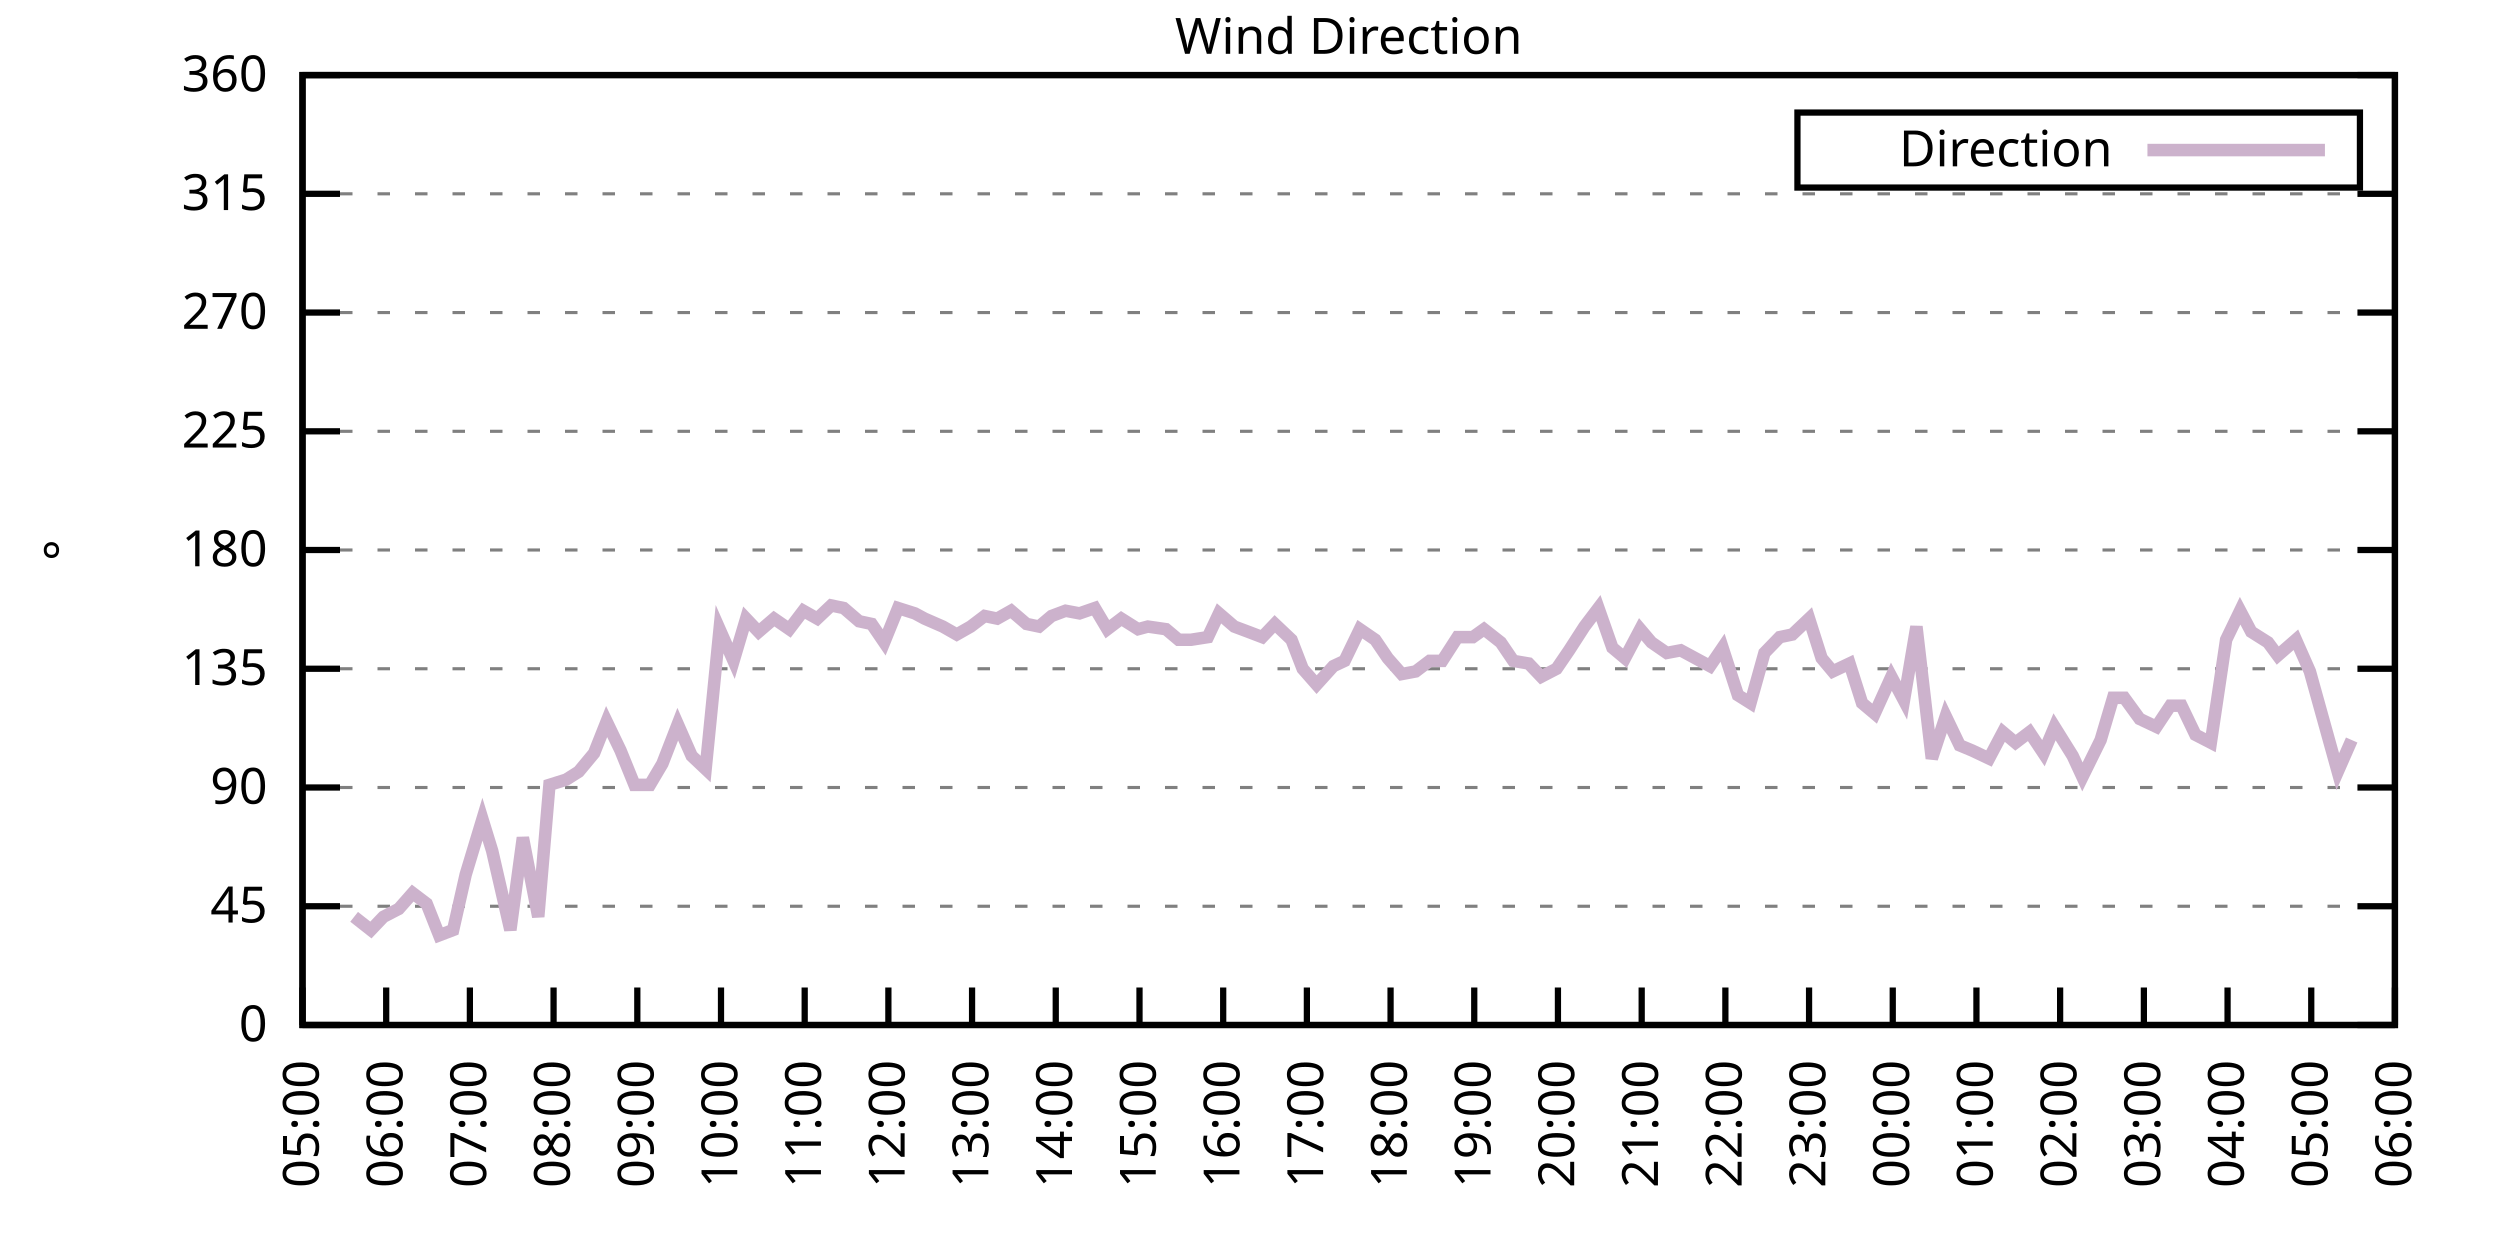
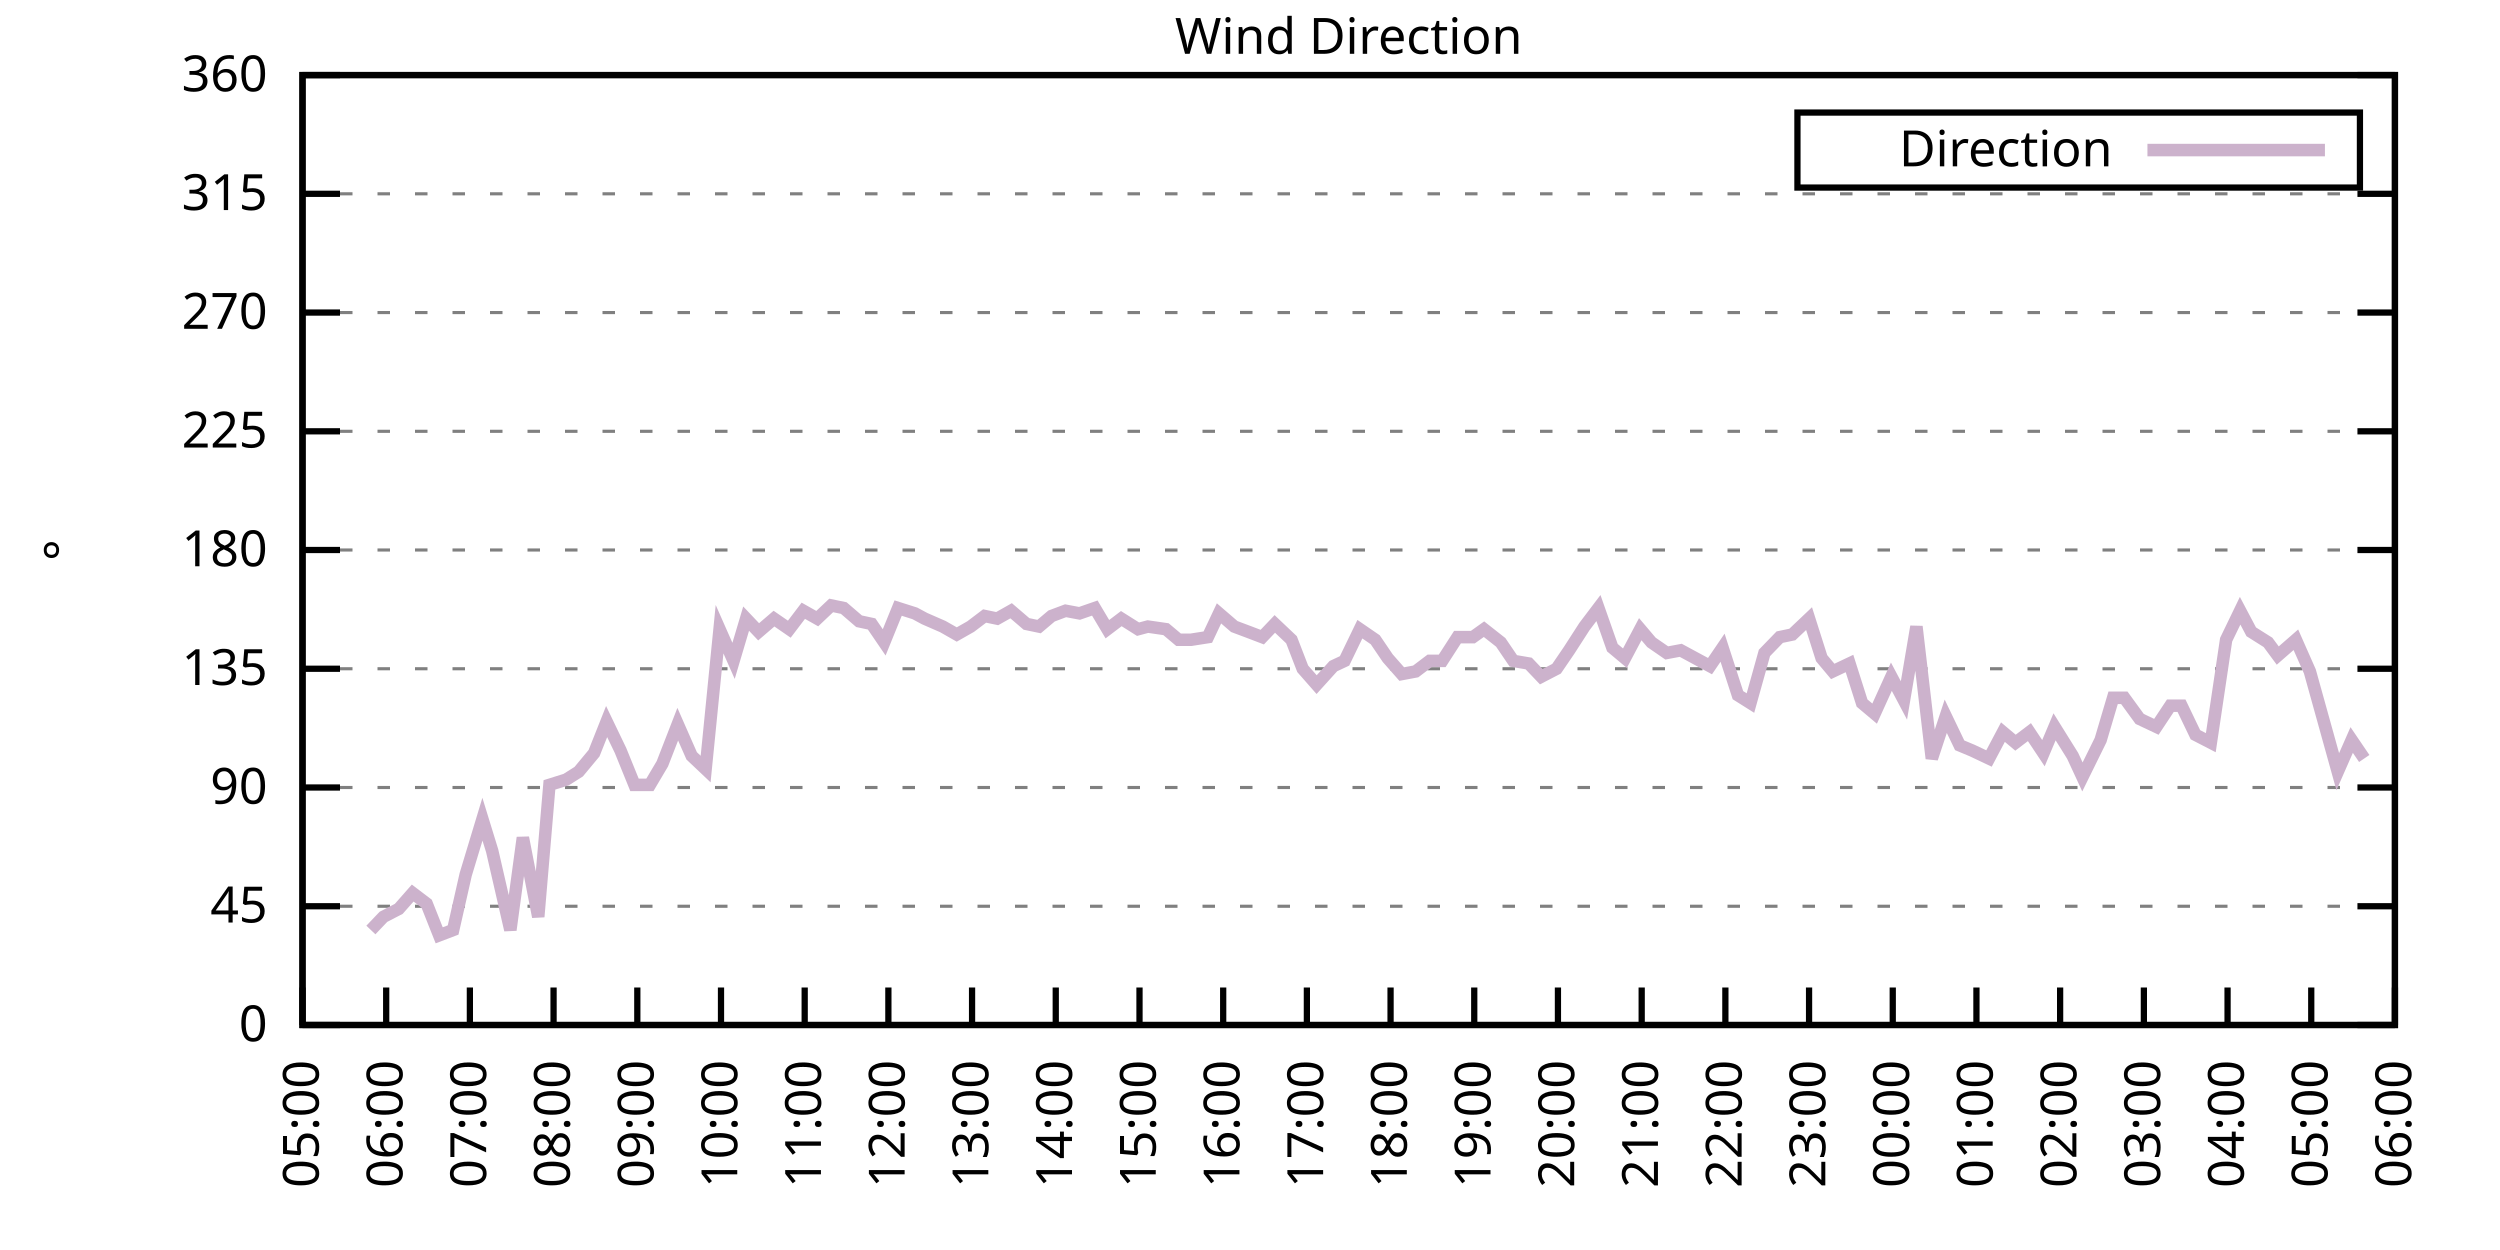
<svg xmlns="http://www.w3.org/2000/svg" xmlns:xlink="http://www.w3.org/1999/xlink" width="400" height="200" viewBox="0 0 400 200">
  <g id="gnuplot_canvas">
    <rect x="0" y="0" width="400" height="200" fill="none" />
    <defs>
      <circle id="gpDot" r="0.5" stroke-width="0.5" stroke="currentColor" />
      <path id="gpPt0" stroke-width="0.333" stroke="currentColor" d="M-1,0 h2 M0,-1 v2" />
      <path id="gpPt1" stroke-width="0.333" stroke="currentColor" d="M-1,-1 L1,1 M1,-1 L-1,1" />
      <path id="gpPt2" stroke-width="0.333" stroke="currentColor" d="M-1,0 L1,0 M0,-1 L0,1 M-1,-1 L1,1 M-1,1 L1,-1" />
      <rect id="gpPt3" stroke-width="0.333" stroke="currentColor" x="-1" y="-1" width="2" height="2" />
      <rect id="gpPt4" stroke-width="0.333" stroke="currentColor" fill="currentColor" x="-1" y="-1" width="2" height="2" />
      <circle id="gpPt5" stroke-width="0.333" stroke="currentColor" cx="0" cy="0" r="1" />
      <use xlink:href="#gpPt5" id="gpPt6" fill="currentColor" stroke="none" />
      <path id="gpPt7" stroke-width="0.333" stroke="currentColor" d="M0,-1.33 L-1.33,0.67 L1.33,0.67 z" />
      <use xlink:href="#gpPt7" id="gpPt8" fill="currentColor" stroke="none" />
      <use xlink:href="#gpPt7" id="gpPt9" stroke="currentColor" transform="rotate(180)" />
      <use xlink:href="#gpPt9" id="gpPt10" fill="currentColor" stroke="none" />
      <use xlink:href="#gpPt3" id="gpPt11" stroke="currentColor" transform="rotate(45)" />
      <use xlink:href="#gpPt11" id="gpPt12" fill="currentColor" stroke="none" />
      <path id="gpPt13" stroke-width="0.333" stroke="currentColor" d="M0,1.330 L1.265,0.411 L0.782,-1.067 L-0.782,-1.076 L-1.265,0.411 z" />
      <use xlink:href="#gpPt13" id="gpPt14" fill="currentColor" stroke="none" />
      <filter id="textbox" filterUnits="objectBoundingBox" x="0" y="0" height="1" width="1">
        <feFlood flood-color="white" flood-opacity="1" result="bgnd" />
        <feComposite in="SourceGraphic" in2="bgnd" operator="atop" />
      </filter>
      <filter id="greybox" filterUnits="objectBoundingBox" x="0" y="0" height="1" width="1">
        <feFlood flood-color="lightgrey" flood-opacity="1" result="grey" />
        <feComposite in="SourceGraphic" in2="grey" operator="atop" />
      </filter>
    </defs>
    <g fill="none" color="white" stroke="currentColor" stroke-width="1.00" stroke-linecap="butt" stroke-linejoin="miter">
</g>
    <g fill="none" color="black" stroke="currentColor" stroke-width="1.00" stroke-linecap="butt" stroke-linejoin="miter">
      <g stroke="none" shape-rendering="crispEdges">
        <polygon fill="rgb(255, 255, 255)" points="48.40,164.00 383.18,164.00 383.18,12.02 48.40,12.02 " />
      </g>
    </g>
    <g fill="none" color="black" stroke="currentColor" stroke-width="1.00" stroke-linecap="butt" stroke-linejoin="miter">
</g>
    <g fill="none" color="black" stroke="black" stroke-width="0.50" stroke-linecap="butt" stroke-linejoin="miter">
</g>
    <g fill="none" color="gray" stroke="currentColor" stroke-width="0.50" stroke-linecap="butt" stroke-linejoin="miter">
      <path stroke="gray" stroke-dasharray="2,4" class="gridline" d="M48.40,164.00 L383.19,164.00  " />
    </g>
    <g fill="none" color="gray" stroke="gray" stroke-width="1.00" stroke-linecap="butt" stroke-linejoin="miter">
</g>
    <g fill="none" color="black" stroke="currentColor" stroke-width="1.00" stroke-linecap="butt" stroke-linejoin="miter">
      <path stroke="black" d="M48.40,164.00 L54.40,164.00 M383.19,164.00 L377.19,164.00  " />
      <g transform="translate(42.80,166.60)" stroke="none" fill="black" font-family="Sans" font-size="8.00" text-anchor="end">
        <text>
          <tspan font-family="Sans"> 0</tspan>
        </text>
      </g>
    </g>
    <g fill="none" color="black" stroke="currentColor" stroke-width="1.00" stroke-linecap="butt" stroke-linejoin="miter">
</g>
    <g fill="none" color="black" stroke="black" stroke-width="0.50" stroke-linecap="butt" stroke-linejoin="miter">
</g>
    <g fill="none" color="gray" stroke="currentColor" stroke-width="0.50" stroke-linecap="butt" stroke-linejoin="miter">
      <path stroke="gray" stroke-dasharray="2,4" class="gridline" d="M48.40,145.00 L383.19,145.00  " />
    </g>
    <g fill="none" color="gray" stroke="gray" stroke-width="1.00" stroke-linecap="butt" stroke-linejoin="miter">
</g>
    <g fill="none" color="black" stroke="currentColor" stroke-width="1.00" stroke-linecap="butt" stroke-linejoin="miter">
      <path stroke="black" d="M48.40,145.00 L54.40,145.00 M383.19,145.00 L377.19,145.00  " />
      <g transform="translate(42.80,147.60)" stroke="none" fill="black" font-family="Sans" font-size="8.00" text-anchor="end">
        <text>
          <tspan font-family="Sans"> 45</tspan>
        </text>
      </g>
    </g>
    <g fill="none" color="black" stroke="currentColor" stroke-width="1.00" stroke-linecap="butt" stroke-linejoin="miter">
</g>
    <g fill="none" color="black" stroke="black" stroke-width="0.50" stroke-linecap="butt" stroke-linejoin="miter">
</g>
    <g fill="none" color="gray" stroke="currentColor" stroke-width="0.50" stroke-linecap="butt" stroke-linejoin="miter">
      <path stroke="gray" stroke-dasharray="2,4" class="gridline" d="M48.40,126.00 L383.19,126.00  " />
    </g>
    <g fill="none" color="gray" stroke="gray" stroke-width="1.00" stroke-linecap="butt" stroke-linejoin="miter">
</g>
    <g fill="none" color="black" stroke="currentColor" stroke-width="1.00" stroke-linecap="butt" stroke-linejoin="miter">
      <path stroke="black" d="M48.40,126.00 L54.40,126.00 M383.19,126.00 L377.19,126.00  " />
      <g transform="translate(42.80,128.60)" stroke="none" fill="black" font-family="Sans" font-size="8.00" text-anchor="end">
        <text>
          <tspan font-family="Sans"> 90</tspan>
        </text>
      </g>
    </g>
    <g fill="none" color="black" stroke="currentColor" stroke-width="1.00" stroke-linecap="butt" stroke-linejoin="miter">
</g>
    <g fill="none" color="black" stroke="black" stroke-width="0.50" stroke-linecap="butt" stroke-linejoin="miter">
</g>
    <g fill="none" color="gray" stroke="currentColor" stroke-width="0.50" stroke-linecap="butt" stroke-linejoin="miter">
      <path stroke="gray" stroke-dasharray="2,4" class="gridline" d="M48.40,107.00 L383.19,107.00  " />
    </g>
    <g fill="none" color="gray" stroke="gray" stroke-width="1.00" stroke-linecap="butt" stroke-linejoin="miter">
</g>
    <g fill="none" color="black" stroke="currentColor" stroke-width="1.00" stroke-linecap="butt" stroke-linejoin="miter">
      <path stroke="black" d="M48.40,107.00 L54.40,107.00 M383.19,107.00 L377.19,107.00  " />
      <g transform="translate(42.80,109.60)" stroke="none" fill="black" font-family="Sans" font-size="8.00" text-anchor="end">
        <text>
          <tspan font-family="Sans"> 135</tspan>
        </text>
      </g>
    </g>
    <g fill="none" color="black" stroke="currentColor" stroke-width="1.00" stroke-linecap="butt" stroke-linejoin="miter">
</g>
    <g fill="none" color="black" stroke="black" stroke-width="0.50" stroke-linecap="butt" stroke-linejoin="miter">
</g>
    <g fill="none" color="gray" stroke="currentColor" stroke-width="0.50" stroke-linecap="butt" stroke-linejoin="miter">
      <path stroke="gray" stroke-dasharray="2,4" class="gridline" d="M48.40,88.00 L383.19,88.00  " />
    </g>
    <g fill="none" color="gray" stroke="gray" stroke-width="1.00" stroke-linecap="butt" stroke-linejoin="miter">
</g>
    <g fill="none" color="black" stroke="currentColor" stroke-width="1.00" stroke-linecap="butt" stroke-linejoin="miter">
      <path stroke="black" d="M48.40,88.00 L54.40,88.00 M383.19,88.00 L377.19,88.00  " />
      <g transform="translate(42.80,90.60)" stroke="none" fill="black" font-family="Sans" font-size="8.00" text-anchor="end">
        <text>
          <tspan font-family="Sans"> 180</tspan>
        </text>
      </g>
    </g>
    <g fill="none" color="black" stroke="currentColor" stroke-width="1.00" stroke-linecap="butt" stroke-linejoin="miter">
</g>
    <g fill="none" color="black" stroke="black" stroke-width="0.50" stroke-linecap="butt" stroke-linejoin="miter">
</g>
    <g fill="none" color="gray" stroke="currentColor" stroke-width="0.50" stroke-linecap="butt" stroke-linejoin="miter">
      <path stroke="gray" stroke-dasharray="2,4" class="gridline" d="M48.40,69.01 L383.19,69.01  " />
    </g>
    <g fill="none" color="gray" stroke="gray" stroke-width="1.00" stroke-linecap="butt" stroke-linejoin="miter">
</g>
    <g fill="none" color="black" stroke="currentColor" stroke-width="1.00" stroke-linecap="butt" stroke-linejoin="miter">
      <path stroke="black" d="M48.40,69.01 L54.40,69.01 M383.19,69.01 L377.19,69.01  " />
      <g transform="translate(42.80,71.61)" stroke="none" fill="black" font-family="Sans" font-size="8.00" text-anchor="end">
        <text>
          <tspan font-family="Sans"> 225</tspan>
        </text>
      </g>
    </g>
    <g fill="none" color="black" stroke="currentColor" stroke-width="1.00" stroke-linecap="butt" stroke-linejoin="miter">
</g>
    <g fill="none" color="black" stroke="black" stroke-width="0.50" stroke-linecap="butt" stroke-linejoin="miter">
</g>
    <g fill="none" color="gray" stroke="currentColor" stroke-width="0.50" stroke-linecap="butt" stroke-linejoin="miter">
      <path stroke="gray" stroke-dasharray="2,4" class="gridline" d="M48.40,50.01 L383.19,50.01  " />
    </g>
    <g fill="none" color="gray" stroke="gray" stroke-width="1.00" stroke-linecap="butt" stroke-linejoin="miter">
</g>
    <g fill="none" color="black" stroke="currentColor" stroke-width="1.00" stroke-linecap="butt" stroke-linejoin="miter">
      <path stroke="black" d="M48.40,50.01 L54.40,50.01 M383.19,50.01 L377.19,50.01  " />
      <g transform="translate(42.80,52.61)" stroke="none" fill="black" font-family="Sans" font-size="8.00" text-anchor="end">
        <text>
          <tspan font-family="Sans"> 270</tspan>
        </text>
      </g>
    </g>
    <g fill="none" color="black" stroke="currentColor" stroke-width="1.00" stroke-linecap="butt" stroke-linejoin="miter">
</g>
    <g fill="none" color="black" stroke="black" stroke-width="0.50" stroke-linecap="butt" stroke-linejoin="miter">
</g>
    <g fill="none" color="gray" stroke="currentColor" stroke-width="0.50" stroke-linecap="butt" stroke-linejoin="miter">
      <path stroke="gray" stroke-dasharray="2,4" class="gridline" d="M48.40,31.01 L383.19,31.01  " />
    </g>
    <g fill="none" color="gray" stroke="gray" stroke-width="1.00" stroke-linecap="butt" stroke-linejoin="miter">
</g>
    <g fill="none" color="black" stroke="currentColor" stroke-width="1.00" stroke-linecap="butt" stroke-linejoin="miter">
      <path stroke="black" d="M48.40,31.01 L54.40,31.01 M383.19,31.01 L377.19,31.01  " />
      <g transform="translate(42.80,33.61)" stroke="none" fill="black" font-family="Sans" font-size="8.00" text-anchor="end">
        <text>
          <tspan font-family="Sans"> 315</tspan>
        </text>
      </g>
    </g>
    <g fill="none" color="black" stroke="currentColor" stroke-width="1.00" stroke-linecap="butt" stroke-linejoin="miter">
</g>
    <g fill="none" color="black" stroke="black" stroke-width="0.50" stroke-linecap="butt" stroke-linejoin="miter">
</g>
    <g fill="none" color="gray" stroke="currentColor" stroke-width="0.50" stroke-linecap="butt" stroke-linejoin="miter">
      <path stroke="gray" stroke-dasharray="2,4" class="gridline" d="M48.40,12.01 L383.19,12.01  " />
    </g>
    <g fill="none" color="gray" stroke="gray" stroke-width="1.00" stroke-linecap="butt" stroke-linejoin="miter">
</g>
    <g fill="none" color="black" stroke="currentColor" stroke-width="1.00" stroke-linecap="butt" stroke-linejoin="miter">
      <path stroke="black" d="M48.40,12.01 L54.40,12.01 M383.19,12.01 L377.19,12.01  " />
      <g transform="translate(42.80,14.61)" stroke="none" fill="black" font-family="Sans" font-size="8.00" text-anchor="end">
        <text>
          <tspan font-family="Sans"> 360</tspan>
        </text>
      </g>
    </g>
    <g fill="none" color="black" stroke="currentColor" stroke-width="1.00" stroke-linecap="butt" stroke-linejoin="miter">
      <path stroke="black" d="M48.40,164.00 L48.40,158.00  " />
      <g transform="translate(51.00,169.60) rotate(270.00)" stroke="none" fill="black" font-family="Sans" font-size="8.00" text-anchor="end">
        <text>
          <tspan font-family="Sans">05:00</tspan>
        </text>
      </g>
    </g>
    <g fill="none" color="black" stroke="currentColor" stroke-width="1.00" stroke-linecap="butt" stroke-linejoin="miter">
      <path stroke="black" d="M61.79,164.00 L61.79,158.00  " />
      <g transform="translate(64.39,169.60) rotate(270.00)" stroke="none" fill="black" font-family="Sans" font-size="8.00" text-anchor="end">
        <text>
          <tspan font-family="Sans">06:00</tspan>
        </text>
      </g>
    </g>
    <g fill="none" color="black" stroke="currentColor" stroke-width="1.00" stroke-linecap="butt" stroke-linejoin="miter">
      <path stroke="black" d="M75.18,164.00 L75.18,158.00  " />
      <g transform="translate(77.78,169.60) rotate(270.00)" stroke="none" fill="black" font-family="Sans" font-size="8.00" text-anchor="end">
        <text>
          <tspan font-family="Sans">07:00</tspan>
        </text>
      </g>
    </g>
    <g fill="none" color="black" stroke="currentColor" stroke-width="1.00" stroke-linecap="butt" stroke-linejoin="miter">
      <path stroke="black" d="M88.57,164.00 L88.57,158.00  " />
      <g transform="translate(91.17,169.60) rotate(270.00)" stroke="none" fill="black" font-family="Sans" font-size="8.00" text-anchor="end">
        <text>
          <tspan font-family="Sans">08:00</tspan>
        </text>
      </g>
    </g>
    <g fill="none" color="black" stroke="currentColor" stroke-width="1.00" stroke-linecap="butt" stroke-linejoin="miter">
      <path stroke="black" d="M101.97,164.00 L101.97,158.00  " />
      <g transform="translate(104.57,169.60) rotate(270.00)" stroke="none" fill="black" font-family="Sans" font-size="8.00" text-anchor="end">
        <text>
          <tspan font-family="Sans">09:00</tspan>
        </text>
      </g>
    </g>
    <g fill="none" color="black" stroke="currentColor" stroke-width="1.00" stroke-linecap="butt" stroke-linejoin="miter">
      <path stroke="black" d="M115.36,164.00 L115.36,158.00  " />
      <g transform="translate(117.96,169.60) rotate(270.00)" stroke="none" fill="black" font-family="Sans" font-size="8.00" text-anchor="end">
        <text>
          <tspan font-family="Sans">10:00</tspan>
        </text>
      </g>
    </g>
    <g fill="none" color="black" stroke="currentColor" stroke-width="1.00" stroke-linecap="butt" stroke-linejoin="miter">
      <path stroke="black" d="M128.75,164.00 L128.75,158.00  " />
      <g transform="translate(131.35,169.60) rotate(270.00)" stroke="none" fill="black" font-family="Sans" font-size="8.00" text-anchor="end">
        <text>
          <tspan font-family="Sans">11:00</tspan>
        </text>
      </g>
    </g>
    <g fill="none" color="black" stroke="currentColor" stroke-width="1.00" stroke-linecap="butt" stroke-linejoin="miter">
      <path stroke="black" d="M142.14,164.00 L142.14,158.00  " />
      <g transform="translate(144.74,169.60) rotate(270.00)" stroke="none" fill="black" font-family="Sans" font-size="8.00" text-anchor="end">
        <text>
          <tspan font-family="Sans">12:00</tspan>
        </text>
      </g>
    </g>
    <g fill="none" color="black" stroke="currentColor" stroke-width="1.00" stroke-linecap="butt" stroke-linejoin="miter">
      <path stroke="black" d="M155.53,164.00 L155.53,158.00  " />
      <g transform="translate(158.13,169.60) rotate(270.00)" stroke="none" fill="black" font-family="Sans" font-size="8.00" text-anchor="end">
        <text>
          <tspan font-family="Sans">13:00</tspan>
        </text>
      </g>
    </g>
    <g fill="none" color="black" stroke="currentColor" stroke-width="1.00" stroke-linecap="butt" stroke-linejoin="miter">
      <path stroke="black" d="M168.92,164.00 L168.92,158.00  " />
      <g transform="translate(171.52,169.60) rotate(270.00)" stroke="none" fill="black" font-family="Sans" font-size="8.00" text-anchor="end">
        <text>
          <tspan font-family="Sans">14:00</tspan>
        </text>
      </g>
    </g>
    <g fill="none" color="black" stroke="currentColor" stroke-width="1.00" stroke-linecap="butt" stroke-linejoin="miter">
      <path stroke="black" d="M182.32,164.00 L182.32,158.00  " />
      <g transform="translate(184.92,169.60) rotate(270.00)" stroke="none" fill="black" font-family="Sans" font-size="8.00" text-anchor="end">
        <text>
          <tspan font-family="Sans">15:00</tspan>
        </text>
      </g>
    </g>
    <g fill="none" color="black" stroke="currentColor" stroke-width="1.00" stroke-linecap="butt" stroke-linejoin="miter">
      <path stroke="black" d="M195.71,164.00 L195.71,158.00  " />
      <g transform="translate(198.31,169.60) rotate(270.00)" stroke="none" fill="black" font-family="Sans" font-size="8.00" text-anchor="end">
        <text>
          <tspan font-family="Sans">16:00</tspan>
        </text>
      </g>
    </g>
    <g fill="none" color="black" stroke="currentColor" stroke-width="1.00" stroke-linecap="butt" stroke-linejoin="miter">
      <path stroke="black" d="M209.10,164.00 L209.10,158.00  " />
      <g transform="translate(211.70,169.60) rotate(270.00)" stroke="none" fill="black" font-family="Sans" font-size="8.00" text-anchor="end">
        <text>
          <tspan font-family="Sans">17:00</tspan>
        </text>
      </g>
    </g>
    <g fill="none" color="black" stroke="currentColor" stroke-width="1.00" stroke-linecap="butt" stroke-linejoin="miter">
      <path stroke="black" d="M222.49,164.00 L222.49,158.00  " />
      <g transform="translate(225.09,169.60) rotate(270.00)" stroke="none" fill="black" font-family="Sans" font-size="8.00" text-anchor="end">
        <text>
          <tspan font-family="Sans">18:00</tspan>
        </text>
      </g>
    </g>
    <g fill="none" color="black" stroke="currentColor" stroke-width="1.00" stroke-linecap="butt" stroke-linejoin="miter">
      <path stroke="black" d="M235.88,164.00 L235.88,158.00  " />
      <g transform="translate(238.48,169.60) rotate(270.00)" stroke="none" fill="black" font-family="Sans" font-size="8.00" text-anchor="end">
        <text>
          <tspan font-family="Sans">19:00</tspan>
        </text>
      </g>
    </g>
    <g fill="none" color="black" stroke="currentColor" stroke-width="1.00" stroke-linecap="butt" stroke-linejoin="miter">
      <path stroke="black" d="M249.27,164.00 L249.27,158.00  " />
      <g transform="translate(251.87,169.60) rotate(270.00)" stroke="none" fill="black" font-family="Sans" font-size="8.00" text-anchor="end">
        <text>
          <tspan font-family="Sans">20:00</tspan>
        </text>
      </g>
    </g>
    <g fill="none" color="black" stroke="currentColor" stroke-width="1.00" stroke-linecap="butt" stroke-linejoin="miter">
      <path stroke="black" d="M262.67,164.00 L262.67,158.00  " />
      <g transform="translate(265.27,169.60) rotate(270.00)" stroke="none" fill="black" font-family="Sans" font-size="8.00" text-anchor="end">
        <text>
          <tspan font-family="Sans">21:00</tspan>
        </text>
      </g>
    </g>
    <g fill="none" color="black" stroke="currentColor" stroke-width="1.00" stroke-linecap="butt" stroke-linejoin="miter">
      <path stroke="black" d="M276.06,164.00 L276.06,158.00  " />
      <g transform="translate(278.66,169.60) rotate(270.00)" stroke="none" fill="black" font-family="Sans" font-size="8.00" text-anchor="end">
        <text>
          <tspan font-family="Sans">22:00</tspan>
        </text>
      </g>
    </g>
    <g fill="none" color="black" stroke="currentColor" stroke-width="1.00" stroke-linecap="butt" stroke-linejoin="miter">
      <path stroke="black" d="M289.45,164.00 L289.45,158.00  " />
      <g transform="translate(292.05,169.60) rotate(270.00)" stroke="none" fill="black" font-family="Sans" font-size="8.00" text-anchor="end">
        <text>
          <tspan font-family="Sans">23:00</tspan>
        </text>
      </g>
    </g>
    <g fill="none" color="black" stroke="currentColor" stroke-width="1.00" stroke-linecap="butt" stroke-linejoin="miter">
      <path stroke="black" d="M302.84,164.00 L302.84,158.00  " />
      <g transform="translate(305.44,169.60) rotate(270.00)" stroke="none" fill="black" font-family="Sans" font-size="8.00" text-anchor="end">
        <text>
          <tspan font-family="Sans">00:00</tspan>
        </text>
      </g>
    </g>
    <g fill="none" color="black" stroke="currentColor" stroke-width="1.00" stroke-linecap="butt" stroke-linejoin="miter">
      <path stroke="black" d="M316.23,164.00 L316.23,158.00  " />
      <g transform="translate(318.83,169.60) rotate(270.00)" stroke="none" fill="black" font-family="Sans" font-size="8.00" text-anchor="end">
        <text>
          <tspan font-family="Sans">01:00</tspan>
        </text>
      </g>
    </g>
    <g fill="none" color="black" stroke="currentColor" stroke-width="1.00" stroke-linecap="butt" stroke-linejoin="miter">
      <path stroke="black" d="M329.62,164.00 L329.62,158.00  " />
      <g transform="translate(332.22,169.60) rotate(270.00)" stroke="none" fill="black" font-family="Sans" font-size="8.00" text-anchor="end">
        <text>
          <tspan font-family="Sans">02:00</tspan>
        </text>
      </g>
    </g>
    <g fill="none" color="black" stroke="currentColor" stroke-width="1.00" stroke-linecap="butt" stroke-linejoin="miter">
      <path stroke="black" d="M343.02,164.00 L343.02,158.00  " />
      <g transform="translate(345.62,169.60) rotate(270.00)" stroke="none" fill="black" font-family="Sans" font-size="8.00" text-anchor="end">
        <text>
          <tspan font-family="Sans">03:00</tspan>
        </text>
      </g>
    </g>
    <g fill="none" color="black" stroke="currentColor" stroke-width="1.00" stroke-linecap="butt" stroke-linejoin="miter">
      <path stroke="black" d="M356.41,164.00 L356.41,158.00  " />
      <g transform="translate(359.01,169.60) rotate(270.00)" stroke="none" fill="black" font-family="Sans" font-size="8.00" text-anchor="end">
        <text>
          <tspan font-family="Sans">04:00</tspan>
        </text>
      </g>
    </g>
    <g fill="none" color="black" stroke="currentColor" stroke-width="1.00" stroke-linecap="butt" stroke-linejoin="miter">
      <path stroke="black" d="M369.80,164.00 L369.80,158.00  " />
      <g transform="translate(372.40,169.60) rotate(270.00)" stroke="none" fill="black" font-family="Sans" font-size="8.00" text-anchor="end">
        <text>
          <tspan font-family="Sans">05:00</tspan>
        </text>
      </g>
    </g>
    <g fill="none" color="black" stroke="currentColor" stroke-width="1.00" stroke-linecap="butt" stroke-linejoin="miter">
      <path stroke="black" d="M383.19,164.00 L383.19,158.00  " />
      <g transform="translate(385.79,169.60) rotate(270.00)" stroke="none" fill="black" font-family="Sans" font-size="8.00" text-anchor="end">
        <text>
          <tspan font-family="Sans">06:00</tspan>
        </text>
      </g>
    </g>
    <g fill="none" color="black" stroke="currentColor" stroke-width="1.00" stroke-linecap="butt" stroke-linejoin="miter">
</g>
    <g fill="none" color="black" stroke="currentColor" stroke-width="1.00" stroke-linecap="butt" stroke-linejoin="miter">
      <path stroke="black" d="M48.40,12.01 L48.40,164.00 L383.19,164.00 L383.19,12.01 L48.40,12.01 Z  " />
    </g>
    <g fill="none" color="black" stroke="currentColor" stroke-width="1.00" stroke-linecap="butt" stroke-linejoin="miter">
</g>
    <g fill="none" color="black" stroke="currentColor" stroke-width="1.00" stroke-linecap="butt" stroke-linejoin="miter">
      <path stroke="black" d="M287.59,30.01 L287.59,18.01 L377.59,18.01 L377.59,30.01 L287.59,30.01 Z  " />
    </g>
    <g id="Wind_direction_plot_1">
      <g fill="none" color="white" stroke="black" stroke-width="2.00" stroke-linecap="butt" stroke-linejoin="miter">
</g>
      <g fill="none" color="black" stroke="currentColor" stroke-width="2.00" stroke-linecap="butt" stroke-linejoin="miter">
        <g transform="translate(337.99,26.61)" stroke="none" fill="black" font-family="Sans" font-size="8.00" text-anchor="end">
          <text>
            <tspan font-family="Sans">Direction</tspan>
          </text>
        </g>
      </g>
      <g fill="none" color="black" stroke="currentColor" stroke-width="2.00" stroke-linecap="butt" stroke-linejoin="miter">
-         <path stroke="rgb(204, 178, 204)" d="M343.59,24.01 L371.99,24.01 M56.66,146.69 L59.34,148.80 L61.35,146.69 L63.80,145.42 L66.03,142.89 L68.26,144.58   L70.27,149.65 L72.50,148.80 L74.51,139.93 L77.19,131.07 L78.75,136.14 L81.66,148.80 L83.66,134.02 L86.12,146.69   L87.91,125.58 L90.58,124.74 L92.59,123.47 L95.05,120.51 L97.06,115.45 L99.29,120.09 L101.52,125.58 L103.98,125.58   L105.98,122.20 L108.44,115.87 L110.67,120.94 L112.90,123.05 L115.13,100.67 L117.37,105.74 L119.38,98.98 L121.38,101.09   L123.84,98.98 L126.29,100.67 L128.53,97.72 L130.76,98.98 L132.99,96.87 L135.00,97.29 L137.45,99.40 L139.46,99.83   L141.47,102.78 L143.70,97.29 L146.38,98.14 L147.94,98.98 L150.85,100.25 L153.08,101.52 L155.31,100.25 L157.54,98.56   L159.55,98.98 L161.78,97.72 L164.24,99.83 L166.25,100.25 L168.25,98.56 L170.49,97.72 L172.72,98.14 L175.17,97.29   L177.18,100.67 L179.41,98.98 L182.09,100.67 L183.66,100.25 L186.56,100.67 L188.57,102.36 L190.57,102.36 L193.25,101.94   L195.04,98.14 L197.49,100.25 L199.73,101.09 L201.96,101.94 L203.97,99.83 L206.64,102.36 L208.43,107.00 L210.66,109.54   L213.34,106.58 L215.13,105.74 L217.58,100.67 L220.04,102.36 L222.04,105.31 L224.28,107.85 L226.51,107.43 L228.74,105.74   L230.75,105.74 L233.20,101.94 L235.66,101.94 L237.44,100.67 L240.12,102.78 L242.13,105.74 L244.59,106.16 L246.60,108.27   L249.05,107.00 L251.06,104.05 L253.51,100.25 L255.75,97.29 L257.98,103.63 L259.99,105.31 L262.44,100.67 L264.23,102.78   L266.68,104.47 L268.92,104.05 L273.60,106.58 L275.61,103.63 L278.07,111.23 L280.07,112.49 L282.31,104.47 L284.76,101.94   L286.77,101.52 L289.45,98.98 L291.46,105.31 L293.24,107.43 L295.92,106.16 L297.93,112.49 L299.94,114.18 L302.62,108.27   L304.63,112.07 L306.63,100.25 L309.09,121.36 L311.32,114.60 L313.55,119.25 L315.56,120.09 L318.24,121.36 L320.47,117.14   L322.48,118.83 L324.71,117.14 L326.95,120.51 L328.73,116.29 L331.63,120.94 L333.19,124.31 L336.10,118.40 L338.10,111.65   L339.89,111.65 L342.35,115.03 L345.02,116.29 L347.26,112.91 L349.04,112.91 L351.27,117.56 L353.73,118.83 L356.18,102.36   L358.42,97.72 L360.20,101.09 L362.88,102.78 L364.44,104.89 L367.34,102.36 L369.58,107.43 L371.81,115.45 L374.04,123.47   L376.27,118.40  " />
+         <path stroke="rgb(204, 178, 204)" d="M343.59,24.01 L371.99,24.01 M59.34,148.80 L61.35,146.69 L63.80,145.42 L66.03,142.89 L68.26,144.58 L70.27,149.65   L72.50,148.80 L74.51,139.93 L77.19,131.07 L78.75,136.14 L81.66,148.80 L83.66,134.02 L86.12,146.69 L87.91,125.58   L90.58,124.74 L92.59,123.47 L95.05,120.51 L97.06,115.45 L99.29,120.09 L101.52,125.58 L103.98,125.58 L105.98,122.20   L108.44,115.87 L110.67,120.94 L112.90,123.05 L115.13,100.67 L117.37,105.74 L119.38,98.98 L121.38,101.09 L123.84,98.98   L126.29,100.67 L128.53,97.72 L130.76,98.98 L132.99,96.87 L135.00,97.29 L137.45,99.40 L139.46,99.83 L141.47,102.78   L143.70,97.29 L146.38,98.14 L147.94,98.98 L150.85,100.25 L153.08,101.52 L155.31,100.25 L157.54,98.56 L159.55,98.98   L161.78,97.72 L164.24,99.83 L166.25,100.25 L168.25,98.56 L170.49,97.72 L172.72,98.14 L175.17,97.29 L177.18,100.67   L179.41,98.98 L182.09,100.67 L183.66,100.25 L186.56,100.67 L188.57,102.36 L190.57,102.36 L193.25,101.94 L195.04,98.14   L197.49,100.25 L199.73,101.09 L201.96,101.94 L203.97,99.83 L206.64,102.36 L208.43,107.00 L210.66,109.54 L213.34,106.58   L215.13,105.74 L217.58,100.67 L220.04,102.36 L222.04,105.31 L224.28,107.85 L226.51,107.43 L228.74,105.74 L230.75,105.74   L233.20,101.94 L235.66,101.94 L237.44,100.67 L240.12,102.78 L242.13,105.74 L244.59,106.16 L246.60,108.27 L249.05,107.00   L251.06,104.05 L253.51,100.25 L255.75,97.29 L257.98,103.63 L259.99,105.31 L262.44,100.67 L264.23,102.78 L266.68,104.47   L268.92,104.05 L273.60,106.58 L275.61,103.63 L278.07,111.23 L280.07,112.49 L282.31,104.47 L284.76,101.94 L286.77,101.52   L289.45,98.98 L291.46,105.31 L293.24,107.43 L295.92,106.16 L297.93,112.49 L299.94,114.18 L302.62,108.27 L304.63,112.07   L306.63,100.25 L309.09,121.36 L311.32,114.60 L313.55,119.25 L315.56,120.09 L318.24,121.36 L320.47,117.14 L322.48,118.83   L324.71,117.14 L326.95,120.51 L328.73,116.29 L331.63,120.94 L333.19,124.31 L336.10,118.40 L338.10,111.65 L339.89,111.65   L342.35,115.03 L345.02,116.29 L347.26,112.91 L349.04,112.91 L351.27,117.56 L353.73,118.83 L356.18,102.36 L358.42,97.72   L360.20,101.09 L362.88,102.78 L364.44,104.89 L367.34,102.36 L369.58,107.43 L371.81,115.45 L374.04,123.47 L376.27,118.40   L378.28,121.36  " />
      </g>
    </g>
    <g fill="none" color="black" stroke="currentColor" stroke-width="2.00" stroke-linecap="butt" stroke-linejoin="miter">
</g>
    <g fill="none" color="black" stroke="black" stroke-width="1.00" stroke-linecap="butt" stroke-linejoin="miter">
</g>
    <g fill="none" color="black" stroke="currentColor" stroke-width="1.00" stroke-linecap="butt" stroke-linejoin="miter">
      <path stroke="black" d="M48.40,12.01 L48.40,164.00 L383.19,164.00 L383.19,12.01 L48.40,12.01 Z  " />
      <g transform="translate(12.80,88.01) rotate(270.00)" stroke="none" fill="black" font-family="Sans" font-size="8.00" text-anchor="middle">
        <text>
          <tspan font-family="Sans">°</tspan>
        </text>
      </g>
    </g>
    <g fill="none" color="black" stroke="currentColor" stroke-width="1.00" stroke-linecap="butt" stroke-linejoin="miter">
</g>
    <g fill="none" color="black" stroke="currentColor" stroke-width="1.00" stroke-linecap="butt" stroke-linejoin="miter">
      <g transform="translate(215.79,8.61)" stroke="none" fill="black" font-family="Sans" font-size="8.00" text-anchor="middle">
        <text>
          <tspan font-family="Sans">Wind Direction</tspan>
        </text>
      </g>
    </g>
    <g fill="none" color="black" stroke="currentColor" stroke-width="1.00" stroke-linecap="butt" stroke-linejoin="miter">
</g>
  </g>
</svg>
